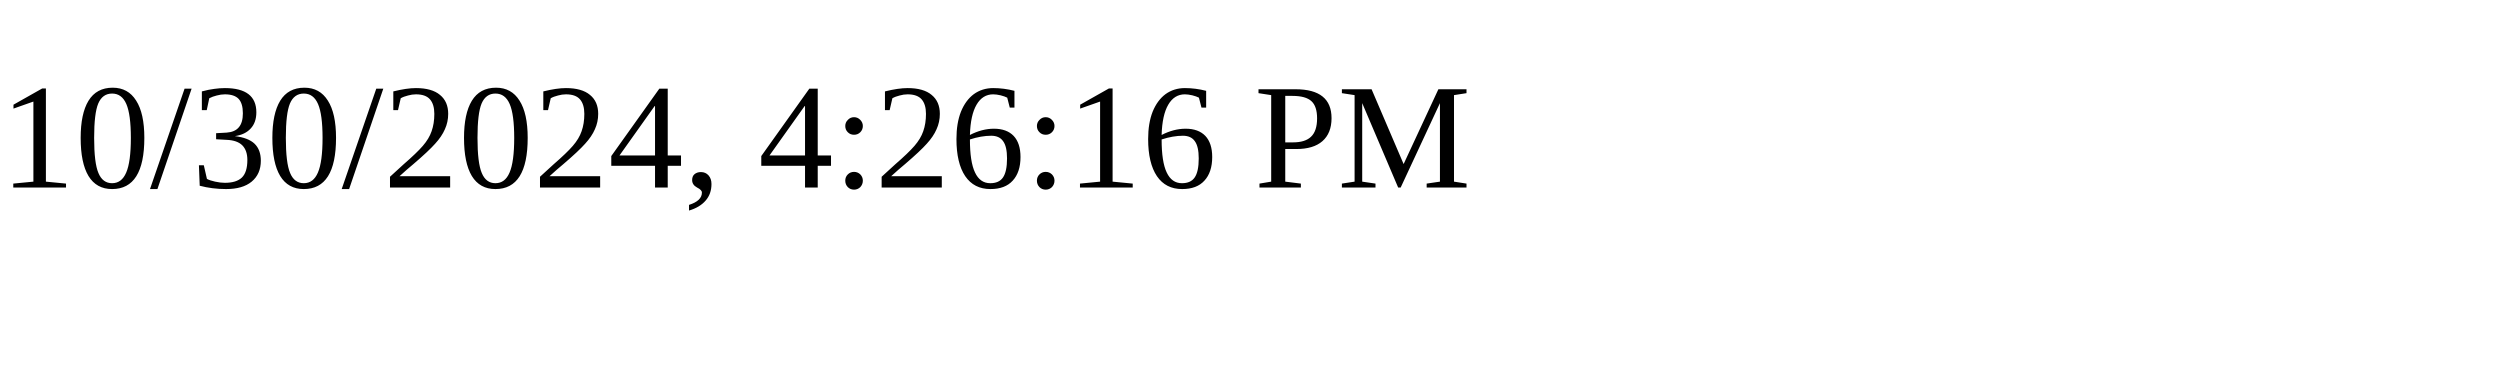
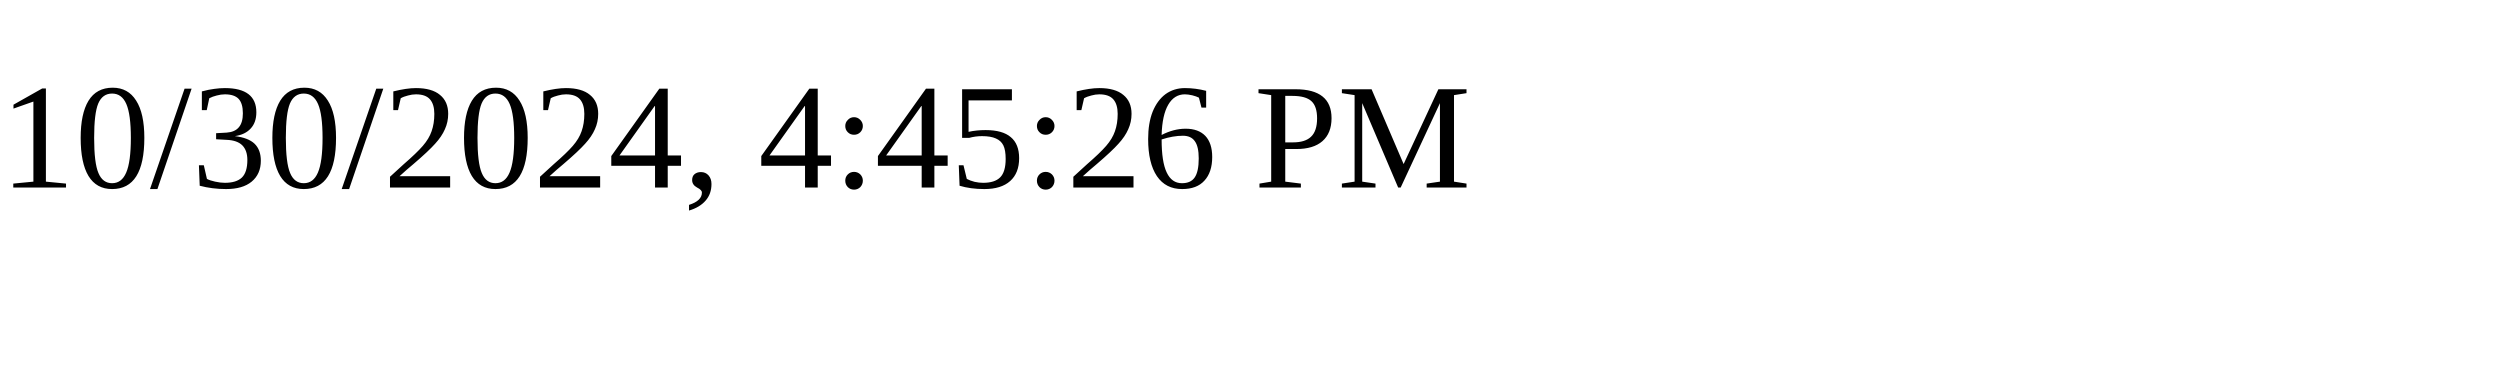
<svg xmlns="http://www.w3.org/2000/svg" height="30" width="200">
-   <text x="0" y="15">10/30/2024, 4:26:16 PM</text>
+   <text x="0" y="15">10/30/2024, 4:45:26 PM</text>
</svg>
